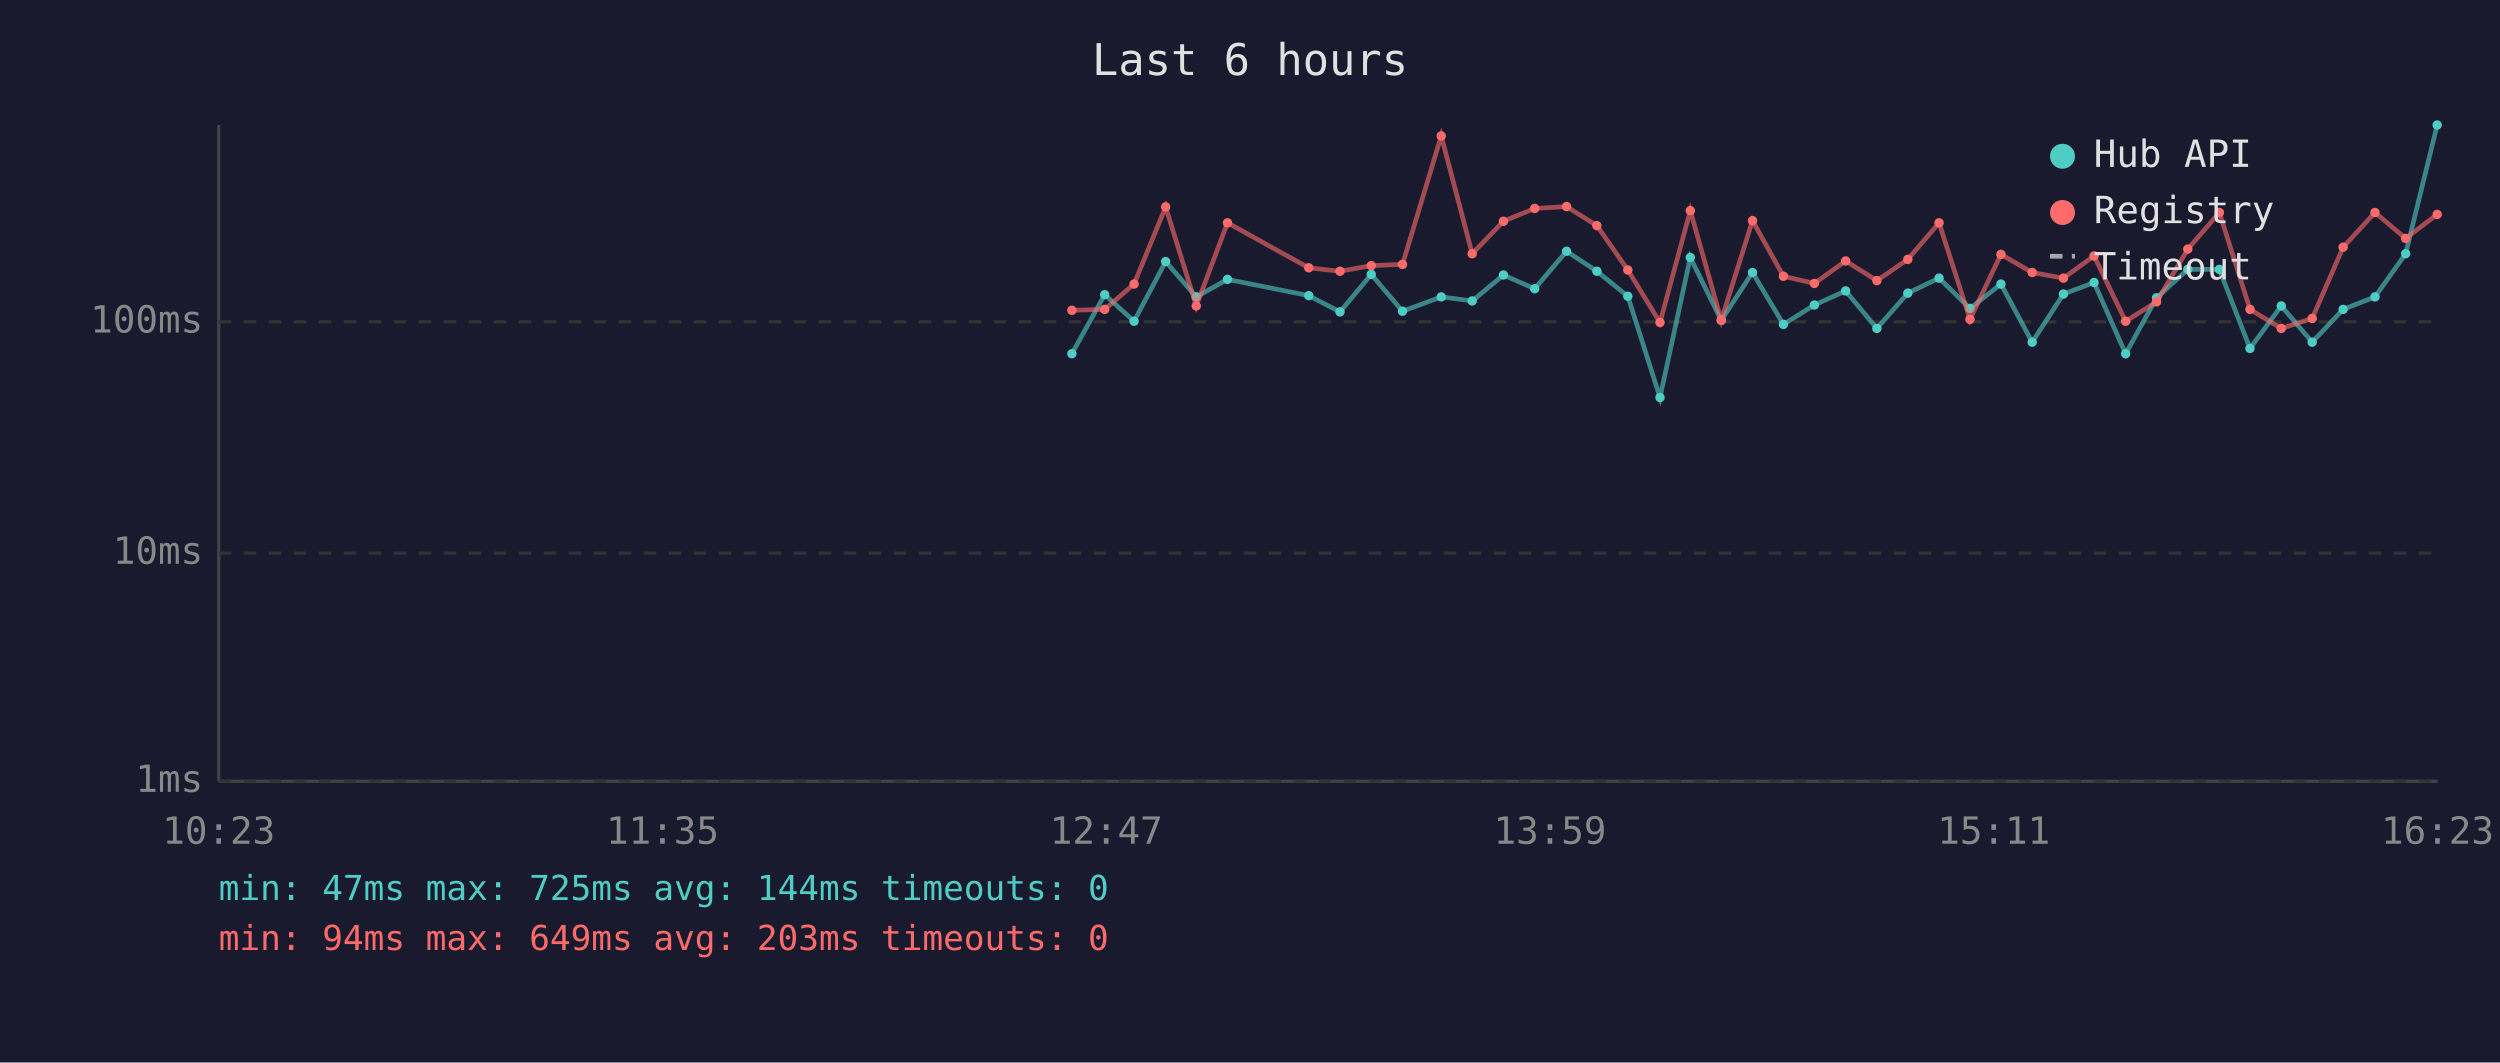
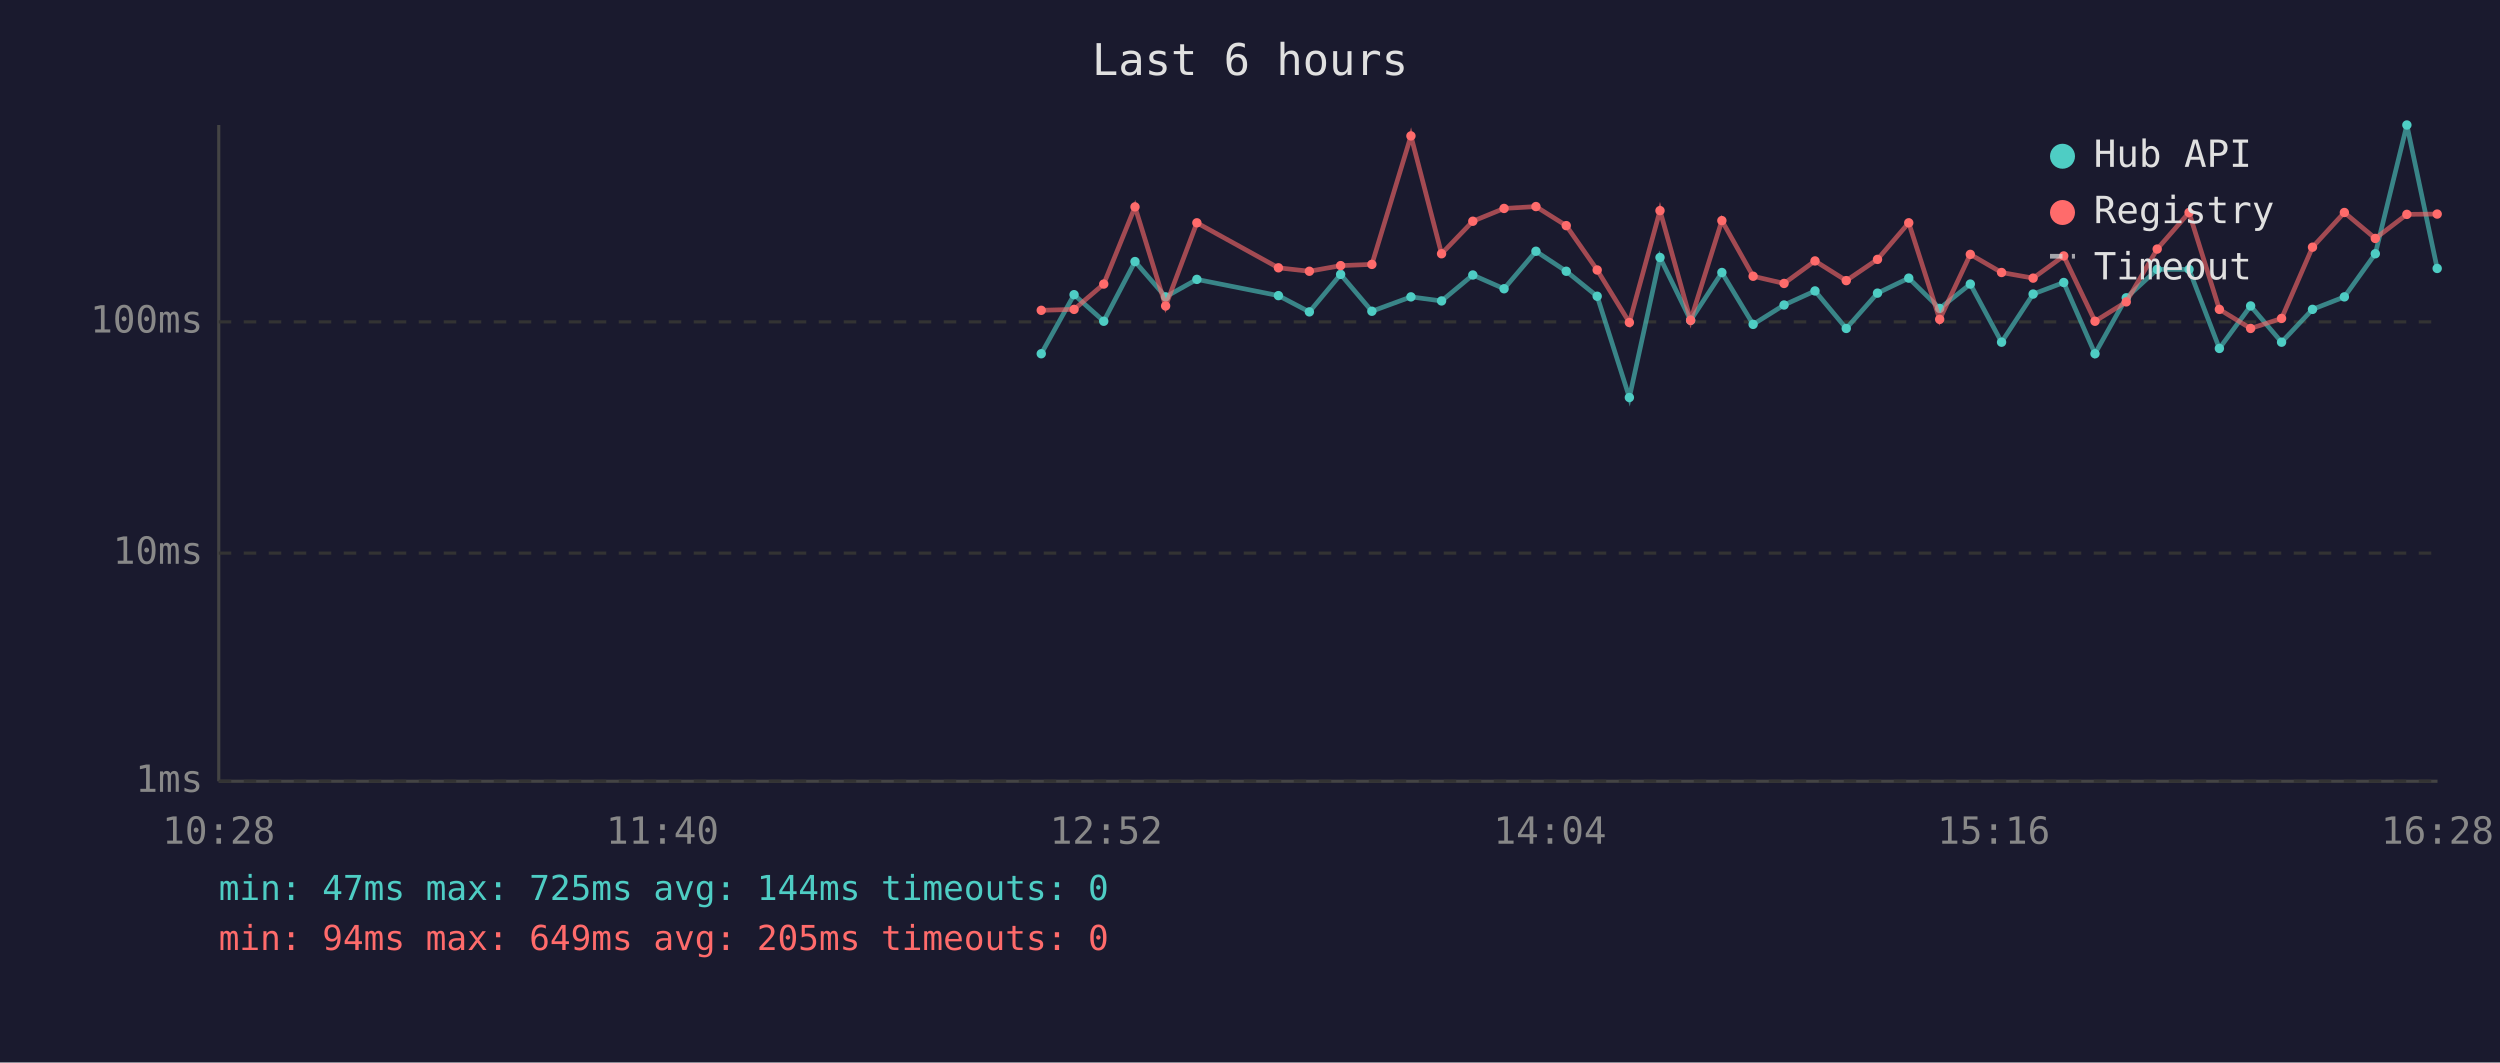
<svg xmlns="http://www.w3.org/2000/svg" viewBox="0 0 800 340" font-family="monospace" font-size="12">
  <rect width="800" height="340" fill="#1a1a2e" />
  <text x="400" y="24" fill="#e0e0e0" font-size="14" text-anchor="middle">Last 6 hours</text>
  <line x1="70" y1="40" x2="70" y2="250" stroke="#444" stroke-width="1" />
  <line x1="70" y1="250" x2="780" y2="250" stroke="#444" stroke-width="1" />
  <line x1="70" y1="250" x2="780" y2="250" stroke="#333" stroke-width="1" stroke-dasharray="4" />
  <text x="65" y="250" fill="#888" text-anchor="end" dominant-baseline="middle">1ms</text>
  <line x1="70" y1="177" x2="780" y2="177" stroke="#333" stroke-width="1" stroke-dasharray="4" />
  <text x="65" y="177" fill="#888" text-anchor="end" dominant-baseline="middle">10ms</text>
  <line x1="70" y1="103" x2="780" y2="103" stroke="#333" stroke-width="1" stroke-dasharray="4" />
  <text x="65" y="103" fill="#888" text-anchor="end" dominant-baseline="middle">100ms</text>
-   <text x="70" y="270" fill="#888" text-anchor="middle">10:23</text>
-   <text x="212" y="270" fill="#888" text-anchor="middle">11:35</text>
-   <text x="354" y="270" fill="#888" text-anchor="middle">12:47</text>
-   <text x="496" y="270" fill="#888" text-anchor="middle">13:59</text>
-   <text x="638" y="270" fill="#888" text-anchor="middle">15:11</text>
-   <text x="780" y="270" fill="#888" text-anchor="middle">16:23</text>
-   <polyline points="343.0,113.2 353.5,94.3 362.9,102.8 373.0,83.7 382.8,95.0 392.8,89.4 418.8,94.6 428.8,99.8 438.8,87.8 448.8,99.6 461.2,95.0 471.1,96.3 481.1,88.0 491.1,92.4 501.3,80.4 511.0,86.8 520.9,94.8 531.2,127.2 540.9,82.4 550.8,102.5 560.8,87.2 570.7,103.8 580.6,97.6 590.6,93.1 600.6,105.1 610.5,93.8 620.5,89.0 630.4,98.7 640.3,90.9 650.3,109.5 660.3,94.1 670.1,90.4 680.2,113.2 690.1,95.3 700.1,86.2 710.2,86.2 720.0,111.5 730.0,97.9 739.9,109.5 749.8,99.0 760.0,95.0 769.8,81.2 779.9,40.0" fill="none" stroke="#4ecdc4" stroke-width="1.5" opacity="0.6" />
-   <circle cx="343.0" cy="113.2" r="1.5" fill="#4ecdc4" />
-   <circle cx="353.5" cy="94.3" r="1.5" fill="#4ecdc4" />
-   <circle cx="362.9" cy="102.8" r="1.5" fill="#4ecdc4" />
-   <circle cx="373.0" cy="83.7" r="1.5" fill="#4ecdc4" />
-   <circle cx="382.8" cy="95.0" r="1.5" fill="#4ecdc4" />
-   <circle cx="392.8" cy="89.4" r="1.5" fill="#4ecdc4" />
-   <circle cx="418.8" cy="94.6" r="1.5" fill="#4ecdc4" />
-   <circle cx="428.8" cy="99.8" r="1.5" fill="#4ecdc4" />
-   <circle cx="438.8" cy="87.8" r="1.5" fill="#4ecdc4" />
-   <circle cx="448.8" cy="99.6" r="1.5" fill="#4ecdc4" />
-   <circle cx="461.2" cy="95.0" r="1.5" fill="#4ecdc4" />
-   <circle cx="471.1" cy="96.3" r="1.5" fill="#4ecdc4" />
-   <circle cx="481.1" cy="88.0" r="1.5" fill="#4ecdc4" />
-   <circle cx="491.1" cy="92.4" r="1.5" fill="#4ecdc4" />
-   <circle cx="501.3" cy="80.4" r="1.5" fill="#4ecdc4" />
-   <circle cx="511.0" cy="86.8" r="1.5" fill="#4ecdc4" />
-   <circle cx="520.9" cy="94.8" r="1.5" fill="#4ecdc4" />
-   <circle cx="531.2" cy="127.2" r="1.5" fill="#4ecdc4" />
-   <circle cx="540.9" cy="82.4" r="1.5" fill="#4ecdc4" />
-   <circle cx="550.8" cy="102.5" r="1.5" fill="#4ecdc4" />
-   <circle cx="560.8" cy="87.2" r="1.5" fill="#4ecdc4" />
-   <circle cx="570.7" cy="103.8" r="1.5" fill="#4ecdc4" />
-   <circle cx="580.6" cy="97.6" r="1.5" fill="#4ecdc4" />
-   <circle cx="590.6" cy="93.1" r="1.5" fill="#4ecdc4" />
-   <circle cx="600.6" cy="105.1" r="1.5" fill="#4ecdc4" />
-   <circle cx="610.5" cy="93.8" r="1.5" fill="#4ecdc4" />
-   <circle cx="620.5" cy="89.0" r="1.5" fill="#4ecdc4" />
-   <circle cx="630.4" cy="98.7" r="1.5" fill="#4ecdc4" />
-   <circle cx="640.3" cy="90.9" r="1.5" fill="#4ecdc4" />
-   <circle cx="650.3" cy="109.5" r="1.5" fill="#4ecdc4" />
-   <circle cx="660.3" cy="94.1" r="1.5" fill="#4ecdc4" />
-   <circle cx="670.1" cy="90.4" r="1.5" fill="#4ecdc4" />
-   <circle cx="680.2" cy="113.2" r="1.5" fill="#4ecdc4" />
-   <circle cx="690.1" cy="95.3" r="1.5" fill="#4ecdc4" />
-   <circle cx="700.1" cy="86.2" r="1.5" fill="#4ecdc4" />
-   <circle cx="710.2" cy="86.2" r="1.5" fill="#4ecdc4" />
-   <circle cx="720.0" cy="111.5" r="1.5" fill="#4ecdc4" />
-   <circle cx="730.0" cy="97.9" r="1.5" fill="#4ecdc4" />
-   <circle cx="739.9" cy="109.5" r="1.5" fill="#4ecdc4" />
-   <circle cx="749.8" cy="99.0" r="1.5" fill="#4ecdc4" />
-   <circle cx="760.0" cy="95.0" r="1.5" fill="#4ecdc4" />
-   <circle cx="769.8" cy="81.2" r="1.5" fill="#4ecdc4" />
-   <circle cx="779.9" cy="40.0" r="1.5" fill="#4ecdc4" />
-   <polyline points="343.0,99.3 353.5,99.0 362.9,90.9 373.0,66.2 382.8,97.9 392.8,71.3 418.8,85.7 428.8,86.8 438.8,85.0 448.8,84.6 461.2,43.5 471.1,81.2 481.1,70.8 491.1,66.7 501.3,66.1 511.0,72.2 520.9,86.4 531.2,103.2 540.9,67.4 550.8,102.5 560.8,70.6 570.7,88.4 580.6,90.7 590.6,83.5 600.6,89.8 610.5,83.0 620.5,71.3 630.4,102.2 640.3,81.4 650.3,87.2 660.3,89.0 670.1,81.9 680.2,102.8 690.1,96.6 700.1,79.7 710.2,68.0 720.0,99.0 730.0,105.1 739.9,101.9 749.8,79.1 760.0,68.0 769.8,76.3 779.9,68.6" fill="none" stroke="#ff6b6b" stroke-width="1.5" opacity="0.6" />
-   <circle cx="343.0" cy="99.3" r="1.5" fill="#ff6b6b" />
-   <circle cx="353.5" cy="99.0" r="1.5" fill="#ff6b6b" />
-   <circle cx="362.9" cy="90.9" r="1.5" fill="#ff6b6b" />
-   <circle cx="373.0" cy="66.2" r="1.5" fill="#ff6b6b" />
-   <circle cx="382.8" cy="97.9" r="1.5" fill="#ff6b6b" />
-   <circle cx="392.8" cy="71.3" r="1.5" fill="#ff6b6b" />
-   <circle cx="418.8" cy="85.7" r="1.5" fill="#ff6b6b" />
-   <circle cx="428.8" cy="86.8" r="1.5" fill="#ff6b6b" />
-   <circle cx="438.8" cy="85.0" r="1.5" fill="#ff6b6b" />
-   <circle cx="448.8" cy="84.6" r="1.5" fill="#ff6b6b" />
-   <circle cx="461.2" cy="43.5" r="1.5" fill="#ff6b6b" />
-   <circle cx="471.1" cy="81.2" r="1.5" fill="#ff6b6b" />
-   <circle cx="481.1" cy="70.8" r="1.5" fill="#ff6b6b" />
-   <circle cx="491.1" cy="66.7" r="1.5" fill="#ff6b6b" />
-   <circle cx="501.3" cy="66.1" r="1.5" fill="#ff6b6b" />
-   <circle cx="511.0" cy="72.2" r="1.5" fill="#ff6b6b" />
-   <circle cx="520.9" cy="86.4" r="1.5" fill="#ff6b6b" />
-   <circle cx="531.2" cy="103.2" r="1.5" fill="#ff6b6b" />
-   <circle cx="540.9" cy="67.4" r="1.5" fill="#ff6b6b" />
-   <circle cx="550.8" cy="102.5" r="1.5" fill="#ff6b6b" />
-   <circle cx="560.8" cy="70.6" r="1.5" fill="#ff6b6b" />
-   <circle cx="570.7" cy="88.4" r="1.5" fill="#ff6b6b" />
-   <circle cx="580.6" cy="90.7" r="1.5" fill="#ff6b6b" />
-   <circle cx="590.6" cy="83.5" r="1.5" fill="#ff6b6b" />
-   <circle cx="600.6" cy="89.8" r="1.5" fill="#ff6b6b" />
-   <circle cx="610.5" cy="83.0" r="1.5" fill="#ff6b6b" />
-   <circle cx="620.5" cy="71.3" r="1.5" fill="#ff6b6b" />
-   <circle cx="630.4" cy="102.2" r="1.5" fill="#ff6b6b" />
-   <circle cx="640.3" cy="81.4" r="1.5" fill="#ff6b6b" />
-   <circle cx="650.3" cy="87.2" r="1.5" fill="#ff6b6b" />
-   <circle cx="660.3" cy="89.0" r="1.5" fill="#ff6b6b" />
-   <circle cx="670.1" cy="81.9" r="1.5" fill="#ff6b6b" />
-   <circle cx="680.2" cy="102.8" r="1.5" fill="#ff6b6b" />
-   <circle cx="690.1" cy="96.6" r="1.5" fill="#ff6b6b" />
-   <circle cx="700.1" cy="79.7" r="1.5" fill="#ff6b6b" />
-   <circle cx="710.2" cy="68.0" r="1.5" fill="#ff6b6b" />
-   <circle cx="720.0" cy="99.0" r="1.5" fill="#ff6b6b" />
-   <circle cx="730.0" cy="105.1" r="1.5" fill="#ff6b6b" />
-   <circle cx="739.9" cy="101.9" r="1.5" fill="#ff6b6b" />
-   <circle cx="749.8" cy="79.1" r="1.5" fill="#ff6b6b" />
-   <circle cx="760.0" cy="68.0" r="1.5" fill="#ff6b6b" />
-   <circle cx="769.8" cy="76.3" r="1.5" fill="#ff6b6b" />
-   <circle cx="779.9" cy="68.6" r="1.5" fill="#ff6b6b" />
+   <text x="70" y="270" fill="#888" text-anchor="middle">10:28</text>
+   <text x="212" y="270" fill="#888" text-anchor="middle">11:40</text>
+   <text x="354" y="270" fill="#888" text-anchor="middle">12:52</text>
+   <text x="496" y="270" fill="#888" text-anchor="middle">14:04</text>
+   <text x="638" y="270" fill="#888" text-anchor="middle">15:16</text>
+   <text x="780" y="270" fill="#888" text-anchor="middle">16:28</text>
+   <polyline points="333.2,113.2 343.7,94.3 353.2,102.8 363.2,83.7 373.0,95.0 383.0,89.4 409.1,94.6 419.0,99.8 429.0,87.8 439.0,99.6 451.5,95.0 461.3,96.3 471.3,88.0 481.3,92.4 491.5,80.4 501.2,86.8 511.1,94.8 521.4,127.2 531.2,82.4 541.0,102.5 551.0,87.2 561.0,103.8 570.9,97.6 580.8,93.1 590.8,105.1 600.8,93.8 610.8,89.0 620.7,98.7 630.5,90.9 640.5,109.5 650.6,94.1 660.4,90.4 670.4,113.2 680.4,95.3 690.3,86.2 700.5,86.2 710.2,111.5 720.2,97.9 730.1,109.5 740.0,99.0 750.2,95.0 760.1,81.2 770.2,40.0 779.9,85.9" fill="none" stroke="#4ecdc4" stroke-width="1.5" opacity="0.6" />
+   <circle cx="333.2" cy="113.2" r="1.5" fill="#4ecdc4" />
+   <circle cx="343.7" cy="94.3" r="1.5" fill="#4ecdc4" />
+   <circle cx="353.2" cy="102.8" r="1.5" fill="#4ecdc4" />
+   <circle cx="363.2" cy="83.7" r="1.5" fill="#4ecdc4" />
+   <circle cx="373.0" cy="95.0" r="1.5" fill="#4ecdc4" />
+   <circle cx="383.0" cy="89.4" r="1.5" fill="#4ecdc4" />
+   <circle cx="409.1" cy="94.6" r="1.5" fill="#4ecdc4" />
+   <circle cx="419.0" cy="99.8" r="1.5" fill="#4ecdc4" />
+   <circle cx="429.0" cy="87.8" r="1.5" fill="#4ecdc4" />
+   <circle cx="439.0" cy="99.6" r="1.5" fill="#4ecdc4" />
+   <circle cx="451.5" cy="95.0" r="1.5" fill="#4ecdc4" />
+   <circle cx="461.3" cy="96.3" r="1.5" fill="#4ecdc4" />
+   <circle cx="471.3" cy="88.0" r="1.5" fill="#4ecdc4" />
+   <circle cx="481.3" cy="92.4" r="1.5" fill="#4ecdc4" />
+   <circle cx="491.5" cy="80.4" r="1.5" fill="#4ecdc4" />
+   <circle cx="501.2" cy="86.8" r="1.5" fill="#4ecdc4" />
+   <circle cx="511.1" cy="94.8" r="1.5" fill="#4ecdc4" />
+   <circle cx="521.4" cy="127.2" r="1.5" fill="#4ecdc4" />
+   <circle cx="531.2" cy="82.4" r="1.5" fill="#4ecdc4" />
+   <circle cx="541.0" cy="102.5" r="1.5" fill="#4ecdc4" />
+   <circle cx="551.0" cy="87.2" r="1.5" fill="#4ecdc4" />
+   <circle cx="561.0" cy="103.8" r="1.5" fill="#4ecdc4" />
+   <circle cx="570.9" cy="97.6" r="1.5" fill="#4ecdc4" />
+   <circle cx="580.8" cy="93.1" r="1.5" fill="#4ecdc4" />
+   <circle cx="590.8" cy="105.1" r="1.5" fill="#4ecdc4" />
+   <circle cx="600.8" cy="93.8" r="1.5" fill="#4ecdc4" />
+   <circle cx="610.8" cy="89.0" r="1.5" fill="#4ecdc4" />
+   <circle cx="620.7" cy="98.7" r="1.5" fill="#4ecdc4" />
+   <circle cx="630.5" cy="90.9" r="1.5" fill="#4ecdc4" />
+   <circle cx="640.5" cy="109.5" r="1.5" fill="#4ecdc4" />
+   <circle cx="650.6" cy="94.1" r="1.5" fill="#4ecdc4" />
+   <circle cx="660.4" cy="90.4" r="1.5" fill="#4ecdc4" />
+   <circle cx="670.4" cy="113.2" r="1.5" fill="#4ecdc4" />
+   <circle cx="680.4" cy="95.3" r="1.5" fill="#4ecdc4" />
+   <circle cx="690.3" cy="86.2" r="1.5" fill="#4ecdc4" />
+   <circle cx="700.5" cy="86.2" r="1.5" fill="#4ecdc4" />
+   <circle cx="710.2" cy="111.5" r="1.5" fill="#4ecdc4" />
+   <circle cx="720.2" cy="97.9" r="1.5" fill="#4ecdc4" />
+   <circle cx="730.1" cy="109.5" r="1.5" fill="#4ecdc4" />
+   <circle cx="740.0" cy="99.0" r="1.5" fill="#4ecdc4" />
+   <circle cx="750.2" cy="95.0" r="1.5" fill="#4ecdc4" />
+   <circle cx="760.1" cy="81.2" r="1.5" fill="#4ecdc4" />
+   <circle cx="770.2" cy="40.0" r="1.5" fill="#4ecdc4" />
+   <circle cx="779.9" cy="85.9" r="1.5" fill="#4ecdc4" />
+   <polyline points="333.2,99.3 343.7,99.0 353.2,90.9 363.2,66.2 373.0,97.9 383.0,71.3 409.1,85.7 419.0,86.8 429.0,85.0 439.0,84.6 451.5,43.5 461.3,81.2 471.3,70.8 481.3,66.7 491.5,66.1 501.2,72.2 511.1,86.4 521.4,103.2 531.2,67.4 541.0,102.5 551.0,70.6 561.0,88.4 570.9,90.7 580.8,83.5 590.8,89.8 600.8,83.0 610.8,71.3 620.7,102.2 630.5,81.4 640.5,87.2 650.6,89.0 660.4,81.9 670.4,102.8 680.4,96.6 690.3,79.7 700.5,68.0 710.2,99.0 720.2,105.1 730.1,101.9 740.0,79.1 750.2,68.0 760.1,76.3 770.2,68.6 779.9,68.5" fill="none" stroke="#ff6b6b" stroke-width="1.5" opacity="0.6" />
+   <circle cx="333.2" cy="99.3" r="1.5" fill="#ff6b6b" />
+   <circle cx="343.7" cy="99.0" r="1.5" fill="#ff6b6b" />
+   <circle cx="353.2" cy="90.9" r="1.5" fill="#ff6b6b" />
+   <circle cx="363.2" cy="66.2" r="1.5" fill="#ff6b6b" />
+   <circle cx="373.0" cy="97.9" r="1.5" fill="#ff6b6b" />
+   <circle cx="383.0" cy="71.3" r="1.5" fill="#ff6b6b" />
+   <circle cx="409.1" cy="85.7" r="1.5" fill="#ff6b6b" />
+   <circle cx="419.0" cy="86.8" r="1.5" fill="#ff6b6b" />
+   <circle cx="429.0" cy="85.0" r="1.5" fill="#ff6b6b" />
+   <circle cx="439.0" cy="84.6" r="1.5" fill="#ff6b6b" />
+   <circle cx="451.5" cy="43.5" r="1.5" fill="#ff6b6b" />
+   <circle cx="461.3" cy="81.2" r="1.5" fill="#ff6b6b" />
+   <circle cx="471.3" cy="70.8" r="1.5" fill="#ff6b6b" />
+   <circle cx="481.3" cy="66.7" r="1.5" fill="#ff6b6b" />
+   <circle cx="491.5" cy="66.1" r="1.5" fill="#ff6b6b" />
+   <circle cx="501.2" cy="72.2" r="1.5" fill="#ff6b6b" />
+   <circle cx="511.1" cy="86.4" r="1.5" fill="#ff6b6b" />
+   <circle cx="521.4" cy="103.2" r="1.5" fill="#ff6b6b" />
+   <circle cx="531.2" cy="67.4" r="1.5" fill="#ff6b6b" />
+   <circle cx="541.0" cy="102.5" r="1.5" fill="#ff6b6b" />
+   <circle cx="551.0" cy="70.6" r="1.5" fill="#ff6b6b" />
+   <circle cx="561.0" cy="88.4" r="1.5" fill="#ff6b6b" />
+   <circle cx="570.9" cy="90.7" r="1.5" fill="#ff6b6b" />
+   <circle cx="580.8" cy="83.5" r="1.5" fill="#ff6b6b" />
+   <circle cx="590.8" cy="89.8" r="1.5" fill="#ff6b6b" />
+   <circle cx="600.8" cy="83.0" r="1.5" fill="#ff6b6b" />
+   <circle cx="610.8" cy="71.3" r="1.5" fill="#ff6b6b" />
+   <circle cx="620.7" cy="102.2" r="1.5" fill="#ff6b6b" />
+   <circle cx="630.5" cy="81.4" r="1.5" fill="#ff6b6b" />
+   <circle cx="640.5" cy="87.2" r="1.5" fill="#ff6b6b" />
+   <circle cx="650.6" cy="89.0" r="1.5" fill="#ff6b6b" />
+   <circle cx="660.4" cy="81.9" r="1.5" fill="#ff6b6b" />
+   <circle cx="670.4" cy="102.8" r="1.5" fill="#ff6b6b" />
+   <circle cx="680.4" cy="96.6" r="1.5" fill="#ff6b6b" />
+   <circle cx="690.3" cy="79.7" r="1.5" fill="#ff6b6b" />
+   <circle cx="700.5" cy="68.0" r="1.5" fill="#ff6b6b" />
+   <circle cx="710.2" cy="99.0" r="1.5" fill="#ff6b6b" />
+   <circle cx="720.2" cy="105.1" r="1.5" fill="#ff6b6b" />
+   <circle cx="730.1" cy="101.9" r="1.5" fill="#ff6b6b" />
+   <circle cx="740.0" cy="79.1" r="1.5" fill="#ff6b6b" />
+   <circle cx="750.2" cy="68.0" r="1.5" fill="#ff6b6b" />
+   <circle cx="760.1" cy="76.3" r="1.5" fill="#ff6b6b" />
+   <circle cx="770.2" cy="68.6" r="1.5" fill="#ff6b6b" />
+   <circle cx="779.9" cy="68.5" r="1.5" fill="#ff6b6b" />
  <circle cx="660" cy="50" r="4" fill="#4ecdc4" />
  <text x="670" y="50" fill="#e0e0e0" dominant-baseline="middle">Hub API</text>
  <circle cx="660" cy="68" r="4" fill="#ff6b6b" />
  <text x="670" y="68" fill="#e0e0e0" dominant-baseline="middle">Registry</text>
  <line x1="656" y1="82" x2="664" y2="82" stroke="#e0e0e0" stroke-width="1.5" stroke-dasharray="4,3" opacity="0.7" />
  <text x="670" y="86" fill="#e0e0e0" dominant-baseline="middle">Timeout</text>
  <text x="70" y="288" fill="#4ecdc4" font-size="11">min: 47ms  max: 725ms  avg: 144ms  timeouts: 0</text>
-   <text x="70" y="304" fill="#ff6b6b" font-size="11">min: 94ms  max: 649ms  avg: 203ms  timeouts: 0</text>
+   <text x="70" y="304" fill="#ff6b6b" font-size="11">min: 94ms  max: 649ms  avg: 205ms  timeouts: 0</text>
</svg>
